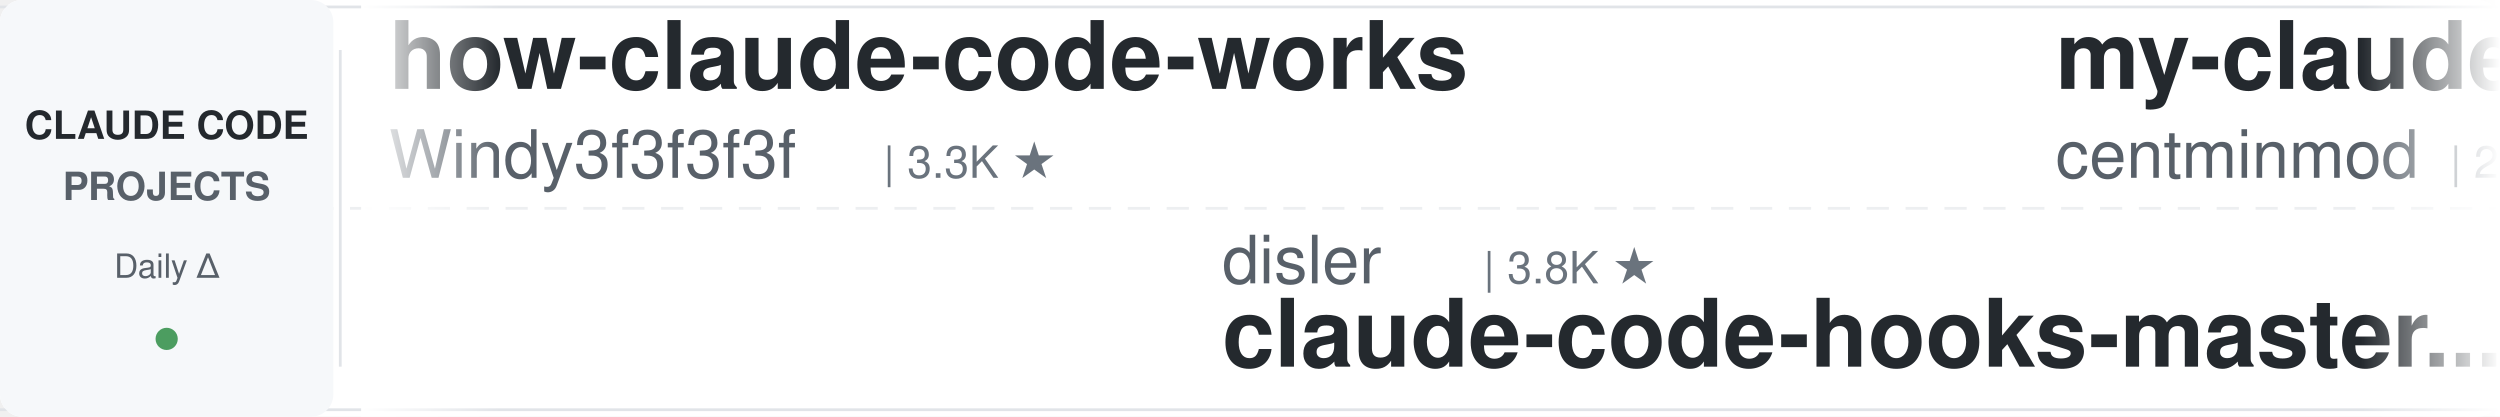
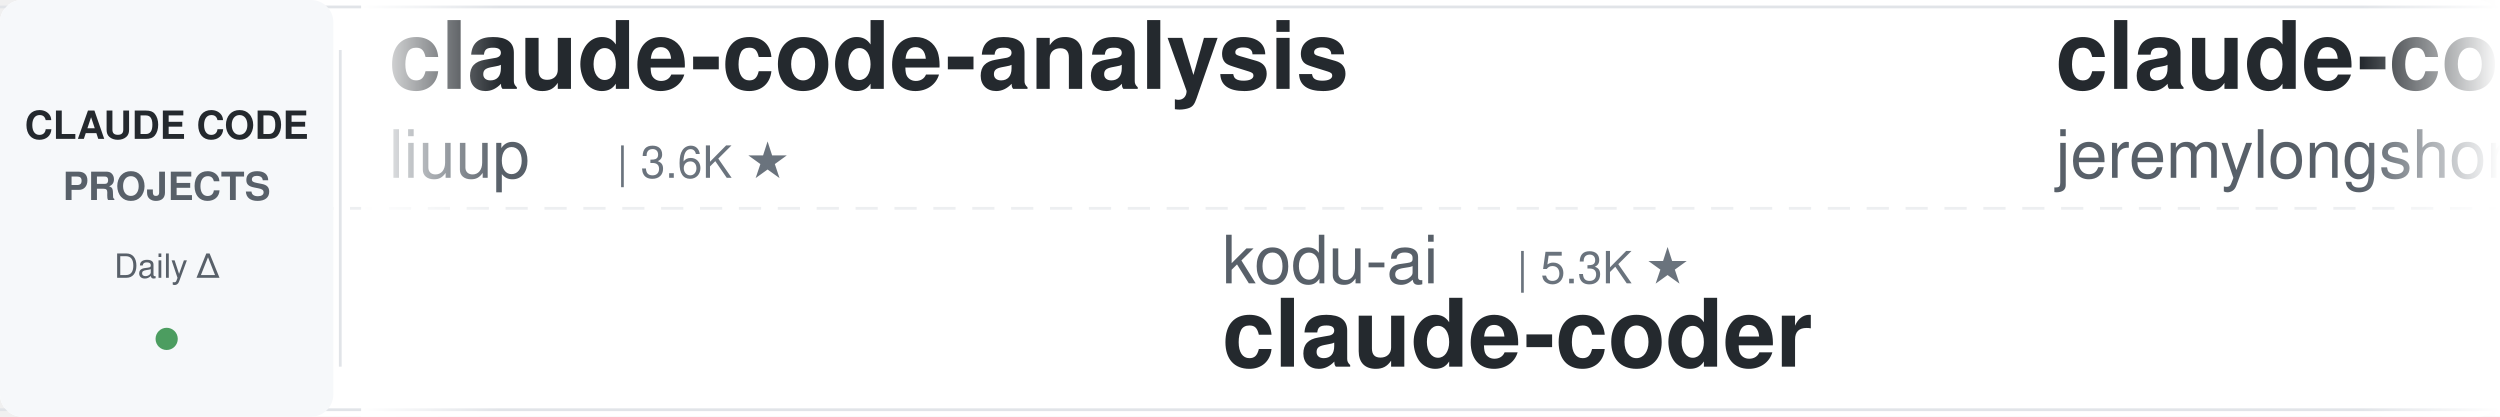
<svg xmlns="http://www.w3.org/2000/svg" width="900" height="150">
  <defs>
    <linearGradient id="leftFade" x1="0%" y1="0%" x2="100%" y2="0%">
      <stop offset="0%" style="stop-color:#ffffff;stop-opacity:1" />
      <stop offset="100%" style="stop-color:#ffffff;stop-opacity:0" />
    </linearGradient>
    <linearGradient id="rightFade" x1="0%" y1="0%" x2="100%" y2="0%">
      <stop offset="0%" style="stop-color:#ffffff;stop-opacity:0" />
      <stop offset="100%" style="stop-color:#ffffff;stop-opacity:1" />
    </linearGradient>
  </defs>
  <rect width="900" height="150" fill="#ffffff" rx="8" />
  <rect x="0" y="2" width="900" height="1" fill="#e1e4e8" />
  <rect x="0" y="147" width="900" height="1" fill="#e1e4e8" />
  <line x1="0" y1="75" x2="900" y2="75" stroke="#e1e4e8" stroke-width="1" stroke-dasharray="8 6" opacity="0.6" />
  <rect x="0" y="0" width="120" height="150" fill="#f6f8fa" rx="8" />
  <text x="60" y="50" font-family="-apple-system, BlinkMacSystemFont, 'Segoe UI', Helvetica, Arial, sans-serif" font-size="14" font-weight="600" fill="#24292e" text-anchor="middle">CLAUDE CODE</text>
  <text x="60" y="72" font-family="-apple-system, BlinkMacSystemFont, 'Segoe UI', Helvetica, Arial, sans-serif" font-size="14" font-weight="600" fill="#586069" text-anchor="middle">PROJECTS</text>
  <text x="60" y="100" font-family="-apple-system, BlinkMacSystemFont, 'Segoe UI', Helvetica, Arial, sans-serif" font-size="12" font-weight="500" fill="#586069" text-anchor="middle">Daily Δ</text>
  <circle cx="60" cy="122" r="4" fill="#22863a" opacity="0.8" />
  <rect x="122" y="18" width="1" height="114" fill="#e1e4e8" />
  <clipPath id="tickerClip">
    <rect x="130" y="0" width="770" height="150" />
  </clipPath>
  <g clip-path="url(#tickerClip)">
    <g id="tickerItems">
      <animateTransform attributeName="transform" attributeType="XML" type="translate" from="0 0" to="-3000 0" dur="54s" repeatCount="indefinite" />
      <g transform="translate(0, 0)">
-         <text x="140" y="32" font-family="-apple-system, BlinkMacSystemFont, 'Segoe UI', Helvetica, Arial, sans-serif" font-size="34" font-weight="600" fill="#24292e">how-claude-code-works</text>
-         <text x="140" y="64" font-family="-apple-system, BlinkMacSystemFont, 'Segoe UI', Helvetica, Arial, sans-serif" font-size="24" font-weight="400" fill="#586069">Windy3f3f3f3f</text>
-         <text x="318" y="64" font-family="-apple-system, BlinkMacSystemFont, 'Segoe UI', Helvetica, Arial, sans-serif" font-size="16" font-weight="500" fill="#6a737d">| 3.3K ★</text>
+         <text x="140" y="32" font-family="-apple-system, BlinkMacSystemFont, 'Segoe UI', Helvetica, Arial, sans-serif" font-size="34" font-weight="600" fill="#24292e">claude-code-analysis</text>
+         <text x="140" y="64" font-family="-apple-system, BlinkMacSystemFont, 'Segoe UI', Helvetica, Arial, sans-serif" font-size="24" font-weight="400" fill="#586069">liuup</text>
+         <text x="222" y="64" font-family="-apple-system, BlinkMacSystemFont, 'Segoe UI', Helvetica, Arial, sans-serif" font-size="16" font-weight="500" fill="#6a737d">| 3.6K ★</text>
      </g>
      <g transform="translate(300, 0)">
-         <text x="140" y="102" font-family="-apple-system, BlinkMacSystemFont, 'Segoe UI', Helvetica, Arial, sans-serif" font-size="24" font-weight="400" fill="#586069">disler</text>
-         <text x="234" y="102" font-family="-apple-system, BlinkMacSystemFont, 'Segoe UI', Helvetica, Arial, sans-serif" font-size="16" font-weight="500" fill="#6a737d">| 3.8K ★</text>
-         <text x="140" y="132" font-family="-apple-system, BlinkMacSystemFont, 'Segoe UI', Helvetica, Arial, sans-serif" font-size="34" font-weight="600" fill="#24292e">claude-code-hooks-master...</text>
+         <text x="140" y="102" font-family="-apple-system, BlinkMacSystemFont, 'Segoe UI', Helvetica, Arial, sans-serif" font-size="24" font-weight="400" fill="#586069">kodu-ai</text>
+         <text x="246" y="102" font-family="-apple-system, BlinkMacSystemFont, 'Segoe UI', Helvetica, Arial, sans-serif" font-size="16" font-weight="500" fill="#6a737d">| 5.3K ★</text>
+         <text x="140" y="132" font-family="-apple-system, BlinkMacSystemFont, 'Segoe UI', Helvetica, Arial, sans-serif" font-size="34" font-weight="600" fill="#24292e">claude-coder</text>
      </g>
      <g transform="translate(600, 0)">
-         <text x="140" y="32" font-family="-apple-system, BlinkMacSystemFont, 'Segoe UI', Helvetica, Arial, sans-serif" font-size="34" font-weight="600" fill="#24292e">my-claude-code-setup</text>
-         <text x="140" y="64" font-family="-apple-system, BlinkMacSystemFont, 'Segoe UI', Helvetica, Arial, sans-serif" font-size="24" font-weight="400" fill="#586069">centminmod</text>
-         <text x="282" y="64" font-family="-apple-system, BlinkMacSystemFont, 'Segoe UI', Helvetica, Arial, sans-serif" font-size="16" font-weight="500" fill="#6a737d">| 2.5K ★</text>
+         <text x="140" y="32" font-family="-apple-system, BlinkMacSystemFont, 'Segoe UI', Helvetica, Arial, sans-serif" font-size="34" font-weight="600" fill="#24292e">claude-code-plugins-plus...</text>
+         <text x="140" y="64" font-family="-apple-system, BlinkMacSystemFont, 'Segoe UI', Helvetica, Arial, sans-serif" font-size="24" font-weight="400" fill="#586069">jeremylongshore</text>
+         <text x="342" y="64" font-family="-apple-system, BlinkMacSystemFont, 'Segoe UI', Helvetica, Arial, sans-serif" font-size="16" font-weight="500" fill="#6a737d">| 2.5K ★</text>
      </g>
      <g transform="translate(900, 0)">
        <text x="140" y="102" font-family="-apple-system, BlinkMacSystemFont, 'Segoe UI', Helvetica, Arial, sans-serif" font-size="24" font-weight="400" fill="#586069">anthropics</text>
-         <text x="282" y="102" font-family="-apple-system, BlinkMacSystemFont, 'Segoe UI', Helvetica, Arial, sans-serif" font-size="16" font-weight="500" fill="#6a737d">| 921 ★</text>
-         <text x="140" y="132" font-family="-apple-system, BlinkMacSystemFont, 'Segoe UI', Helvetica, Arial, sans-serif" font-size="34" font-weight="600" fill="#24292e">claude-code-base-action</text>
+         <text x="282" y="102" font-family="-apple-system, BlinkMacSystemFont, 'Segoe UI', Helvetica, Arial, sans-serif" font-size="16" font-weight="500" fill="#6a737d">| 8.4K ★</text>
+         <text x="140" y="132" font-family="-apple-system, BlinkMacSystemFont, 'Segoe UI', Helvetica, Arial, sans-serif" font-size="34" font-weight="600" fill="#24292e">claude-code-action</text>
      </g>
      <g transform="translate(1200, 0)">
-         <text x="140" y="32" font-family="-apple-system, BlinkMacSystemFont, 'Segoe UI', Helvetica, Arial, sans-serif" font-size="34" font-weight="600" fill="#24292e">Claude-Code-Usage-Monito...</text>
-         <text x="140" y="64" font-family="-apple-system, BlinkMacSystemFont, 'Segoe UI', Helvetica, Arial, sans-serif" font-size="24" font-weight="400" fill="#586069">Maciek-roboblog</text>
-         <text x="342" y="64" font-family="-apple-system, BlinkMacSystemFont, 'Segoe UI', Helvetica, Arial, sans-serif" font-size="16" font-weight="500" fill="#6a737d">| 8.5K ★</text>
+         <text x="140" y="32" font-family="-apple-system, BlinkMacSystemFont, 'Segoe UI', Helvetica, Arial, sans-serif" font-size="34" font-weight="600" fill="#24292e">awesome-claude-code-suba...</text>
+         <text x="140" y="64" font-family="-apple-system, BlinkMacSystemFont, 'Segoe UI', Helvetica, Arial, sans-serif" font-size="24" font-weight="400" fill="#586069">VoltAgent</text>
+         <text x="270" y="64" font-family="-apple-system, BlinkMacSystemFont, 'Segoe UI', Helvetica, Arial, sans-serif" font-size="16" font-weight="500" fill="#6a737d">| 23.6K ★</text>
      </g>
      <g transform="translate(1500, 0)">
-         <text x="140" y="102" font-family="-apple-system, BlinkMacSystemFont, 'Segoe UI', Helvetica, Arial, sans-serif" font-size="24" font-weight="400" fill="#586069">darcyegb</text>
-         <text x="258" y="102" font-family="-apple-system, BlinkMacSystemFont, 'Segoe UI', Helvetica, Arial, sans-serif" font-size="16" font-weight="500" fill="#6a737d">| 749 ★</text>
-         <text x="140" y="132" font-family="-apple-system, BlinkMacSystemFont, 'Segoe UI', Helvetica, Arial, sans-serif" font-size="34" font-weight="600" fill="#24292e">ClaudeCodeAgents</text>
+         <text x="140" y="102" font-family="-apple-system, BlinkMacSystemFont, 'Segoe UI', Helvetica, Arial, sans-serif" font-size="24" font-weight="400" fill="#586069">ChrisWiles</text>
+         <text x="282" y="102" font-family="-apple-system, BlinkMacSystemFont, 'Segoe UI', Helvetica, Arial, sans-serif" font-size="16" font-weight="500" fill="#6a737d">| 6.0K ★</text>
+         <text x="140" y="132" font-family="-apple-system, BlinkMacSystemFont, 'Segoe UI', Helvetica, Arial, sans-serif" font-size="34" font-weight="600" fill="#24292e">claude-code-showcase</text>
      </g>
      <g transform="translate(1800, 0)">
-         <text x="140" y="32" font-family="-apple-system, BlinkMacSystemFont, 'Segoe UI', Helvetica, Arial, sans-serif" font-size="34" font-weight="600" fill="#24292e">claude-code-skills</text>
-         <text x="140" y="64" font-family="-apple-system, BlinkMacSystemFont, 'Segoe UI', Helvetica, Arial, sans-serif" font-size="24" font-weight="400" fill="#586069">daymade</text>
-         <text x="246" y="64" font-family="-apple-system, BlinkMacSystemFont, 'Segoe UI', Helvetica, Arial, sans-serif" font-size="16" font-weight="500" fill="#6a737d">| 1.3K ★</text>
+         <text x="140" y="32" font-family="-apple-system, BlinkMacSystemFont, 'Segoe UI', Helvetica, Arial, sans-serif" font-size="34" font-weight="600" fill="#24292e">ClaudeCodeAgents</text>
+         <text x="140" y="64" font-family="-apple-system, BlinkMacSystemFont, 'Segoe UI', Helvetica, Arial, sans-serif" font-size="24" font-weight="400" fill="#586069">darcyegb</text>
+         <text x="258" y="64" font-family="-apple-system, BlinkMacSystemFont, 'Segoe UI', Helvetica, Arial, sans-serif" font-size="16" font-weight="500" fill="#6a737d">| 749 ★</text>
      </g>
      <g transform="translate(2100, 0)">
-         <text x="140" y="102" font-family="-apple-system, BlinkMacSystemFont, 'Segoe UI', Helvetica, Arial, sans-serif" font-size="24" font-weight="400" fill="#586069">multica-ai</text>
-         <text x="282" y="102" font-family="-apple-system, BlinkMacSystemFont, 'Segoe UI', Helvetica, Arial, sans-serif" font-size="16" font-weight="500" fill="#6a737d">| 195.6K ★</text>
-         <text x="140" y="132" font-family="-apple-system, BlinkMacSystemFont, 'Segoe UI', Helvetica, Arial, sans-serif" font-size="34" font-weight="600" fill="#24292e">andrej-karpathy-skills</text>
+         <text x="140" y="102" font-family="-apple-system, BlinkMacSystemFont, 'Segoe UI', Helvetica, Arial, sans-serif" font-size="24" font-weight="400" fill="#586069">repowise-dev</text>
+         <text x="306" y="102" font-family="-apple-system, BlinkMacSystemFont, 'Segoe UI', Helvetica, Arial, sans-serif" font-size="16" font-weight="500" fill="#6a737d">| 1.2K ★</text>
+         <text x="140" y="132" font-family="-apple-system, BlinkMacSystemFont, 'Segoe UI', Helvetica, Arial, sans-serif" font-size="34" font-weight="600" fill="#24292e">claude-code-prompts</text>
      </g>
      <g transform="translate(2400, 0)">
-         <text x="140" y="32" font-family="-apple-system, BlinkMacSystemFont, 'Segoe UI', Helvetica, Arial, sans-serif" font-size="34" font-weight="600" fill="#24292e">claude-coder</text>
-         <text x="140" y="64" font-family="-apple-system, BlinkMacSystemFont, 'Segoe UI', Helvetica, Arial, sans-serif" font-size="24" font-weight="400" fill="#586069">kodu-ai</text>
-         <text x="246" y="64" font-family="-apple-system, BlinkMacSystemFont, 'Segoe UI', Helvetica, Arial, sans-serif" font-size="16" font-weight="500" fill="#6a737d">| 5.3K ★</text>
+         <text x="140" y="32" font-family="-apple-system, BlinkMacSystemFont, 'Segoe UI', Helvetica, Arial, sans-serif" font-size="34" font-weight="600" fill="#24292e">claude-code-workflows</text>
+         <text x="140" y="64" font-family="-apple-system, BlinkMacSystemFont, 'Segoe UI', Helvetica, Arial, sans-serif" font-size="24" font-weight="400" fill="#586069">OneRedOak</text>
+         <text x="270" y="64" font-family="-apple-system, BlinkMacSystemFont, 'Segoe UI', Helvetica, Arial, sans-serif" font-size="16" font-weight="500" fill="#6a737d">| 3.9K ★</text>
      </g>
      <g transform="translate(2700, 0)">
-         <text x="140" y="102" font-family="-apple-system, BlinkMacSystemFont, 'Segoe UI', Helvetica, Arial, sans-serif" font-size="24" font-weight="400" fill="#586069">lintsinghua</text>
-         <text x="294" y="102" font-family="-apple-system, BlinkMacSystemFont, 'Segoe UI', Helvetica, Arial, sans-serif" font-size="16" font-weight="500" fill="#6a737d">| 4.0K ★</text>
-         <text x="140" y="132" font-family="-apple-system, BlinkMacSystemFont, 'Segoe UI', Helvetica, Arial, sans-serif" font-size="34" font-weight="600" fill="#24292e">claude-code-book</text>
+         <text x="140" y="102" font-family="-apple-system, BlinkMacSystemFont, 'Segoe UI', Helvetica, Arial, sans-serif" font-size="24" font-weight="400" fill="#586069">Yuyz0112</text>
+         <text x="258" y="102" font-family="-apple-system, BlinkMacSystemFont, 'Segoe UI', Helvetica, Arial, sans-serif" font-size="16" font-weight="500" fill="#6a737d">| 2.4K ★</text>
+         <text x="140" y="132" font-family="-apple-system, BlinkMacSystemFont, 'Segoe UI', Helvetica, Arial, sans-serif" font-size="34" font-weight="600" fill="#24292e">claude-code-reverse</text>
      </g>
      <g transform="translate(3000, 0)">
-         <text x="140" y="32" font-family="-apple-system, BlinkMacSystemFont, 'Segoe UI', Helvetica, Arial, sans-serif" font-size="34" font-weight="600" fill="#24292e">how-claude-code-works</text>
-         <text x="140" y="64" font-family="-apple-system, BlinkMacSystemFont, 'Segoe UI', Helvetica, Arial, sans-serif" font-size="24" font-weight="400" fill="#586069">Windy3f3f3f3f</text>
-         <text x="318" y="64" font-family="-apple-system, BlinkMacSystemFont, 'Segoe UI', Helvetica, Arial, sans-serif" font-size="16" font-weight="500" fill="#6a737d">| 3.3K ★</text>
+         <text x="140" y="32" font-family="-apple-system, BlinkMacSystemFont, 'Segoe UI', Helvetica, Arial, sans-serif" font-size="34" font-weight="600" fill="#24292e">claude-code-analysis</text>
+         <text x="140" y="64" font-family="-apple-system, BlinkMacSystemFont, 'Segoe UI', Helvetica, Arial, sans-serif" font-size="24" font-weight="400" fill="#586069">liuup</text>
+         <text x="222" y="64" font-family="-apple-system, BlinkMacSystemFont, 'Segoe UI', Helvetica, Arial, sans-serif" font-size="16" font-weight="500" fill="#6a737d">| 3.6K ★</text>
      </g>
      <g transform="translate(3300, 0)">
-         <text x="140" y="102" font-family="-apple-system, BlinkMacSystemFont, 'Segoe UI', Helvetica, Arial, sans-serif" font-size="24" font-weight="400" fill="#586069">disler</text>
-         <text x="234" y="102" font-family="-apple-system, BlinkMacSystemFont, 'Segoe UI', Helvetica, Arial, sans-serif" font-size="16" font-weight="500" fill="#6a737d">| 3.8K ★</text>
-         <text x="140" y="132" font-family="-apple-system, BlinkMacSystemFont, 'Segoe UI', Helvetica, Arial, sans-serif" font-size="34" font-weight="600" fill="#24292e">claude-code-hooks-master...</text>
+         <text x="140" y="102" font-family="-apple-system, BlinkMacSystemFont, 'Segoe UI', Helvetica, Arial, sans-serif" font-size="24" font-weight="400" fill="#586069">kodu-ai</text>
+         <text x="246" y="102" font-family="-apple-system, BlinkMacSystemFont, 'Segoe UI', Helvetica, Arial, sans-serif" font-size="16" font-weight="500" fill="#6a737d">| 5.3K ★</text>
+         <text x="140" y="132" font-family="-apple-system, BlinkMacSystemFont, 'Segoe UI', Helvetica, Arial, sans-serif" font-size="34" font-weight="600" fill="#24292e">claude-coder</text>
      </g>
      <g transform="translate(3600, 0)">
-         <text x="140" y="32" font-family="-apple-system, BlinkMacSystemFont, 'Segoe UI', Helvetica, Arial, sans-serif" font-size="34" font-weight="600" fill="#24292e">my-claude-code-setup</text>
-         <text x="140" y="64" font-family="-apple-system, BlinkMacSystemFont, 'Segoe UI', Helvetica, Arial, sans-serif" font-size="24" font-weight="400" fill="#586069">centminmod</text>
-         <text x="282" y="64" font-family="-apple-system, BlinkMacSystemFont, 'Segoe UI', Helvetica, Arial, sans-serif" font-size="16" font-weight="500" fill="#6a737d">| 2.5K ★</text>
+         <text x="140" y="32" font-family="-apple-system, BlinkMacSystemFont, 'Segoe UI', Helvetica, Arial, sans-serif" font-size="34" font-weight="600" fill="#24292e">claude-code-plugins-plus...</text>
+         <text x="140" y="64" font-family="-apple-system, BlinkMacSystemFont, 'Segoe UI', Helvetica, Arial, sans-serif" font-size="24" font-weight="400" fill="#586069">jeremylongshore</text>
+         <text x="342" y="64" font-family="-apple-system, BlinkMacSystemFont, 'Segoe UI', Helvetica, Arial, sans-serif" font-size="16" font-weight="500" fill="#6a737d">| 2.5K ★</text>
      </g>
      <g transform="translate(3900, 0)">
        <text x="140" y="102" font-family="-apple-system, BlinkMacSystemFont, 'Segoe UI', Helvetica, Arial, sans-serif" font-size="24" font-weight="400" fill="#586069">anthropics</text>
-         <text x="282" y="102" font-family="-apple-system, BlinkMacSystemFont, 'Segoe UI', Helvetica, Arial, sans-serif" font-size="16" font-weight="500" fill="#6a737d">| 921 ★</text>
-         <text x="140" y="132" font-family="-apple-system, BlinkMacSystemFont, 'Segoe UI', Helvetica, Arial, sans-serif" font-size="34" font-weight="600" fill="#24292e">claude-code-base-action</text>
+         <text x="282" y="102" font-family="-apple-system, BlinkMacSystemFont, 'Segoe UI', Helvetica, Arial, sans-serif" font-size="16" font-weight="500" fill="#6a737d">| 8.4K ★</text>
+         <text x="140" y="132" font-family="-apple-system, BlinkMacSystemFont, 'Segoe UI', Helvetica, Arial, sans-serif" font-size="34" font-weight="600" fill="#24292e">claude-code-action</text>
      </g>
    </g>
  </g>
  <rect x="130" y="0" width="50" height="150" fill="url(#leftFade)" />
  <rect x="850" y="0" width="50" height="150" fill="url(#rightFade)" />
</svg>
